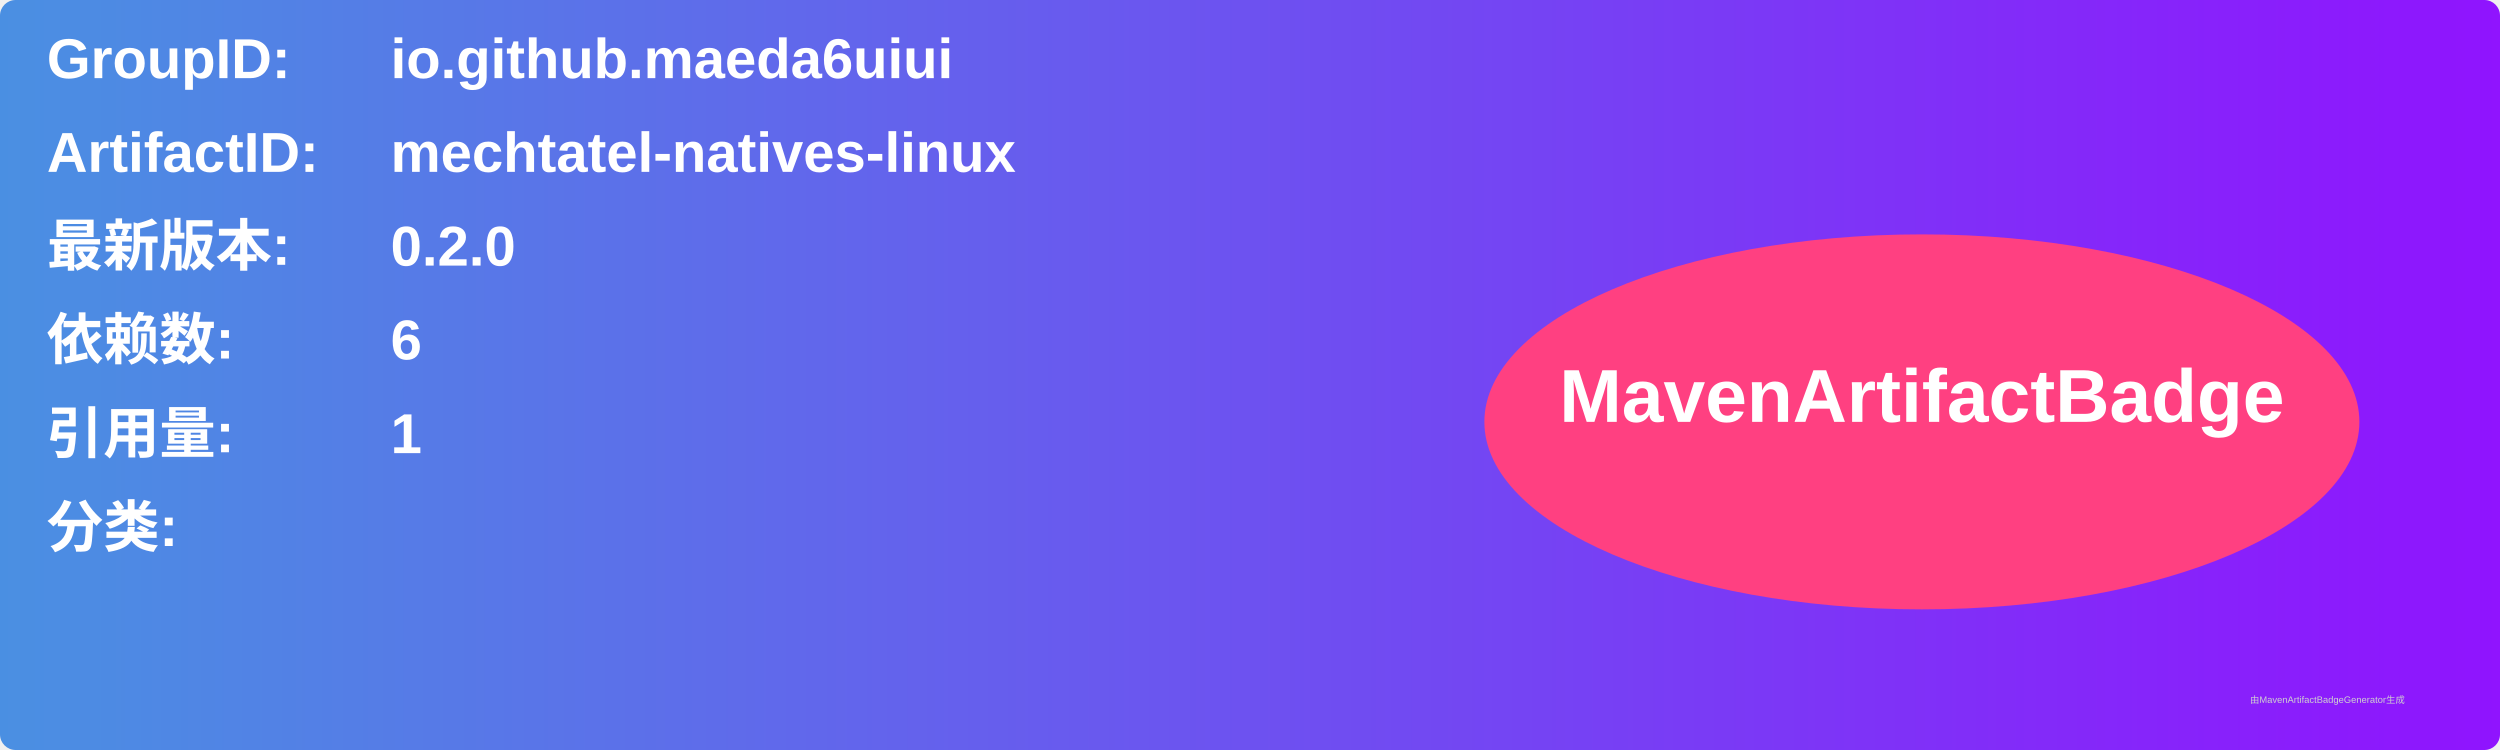
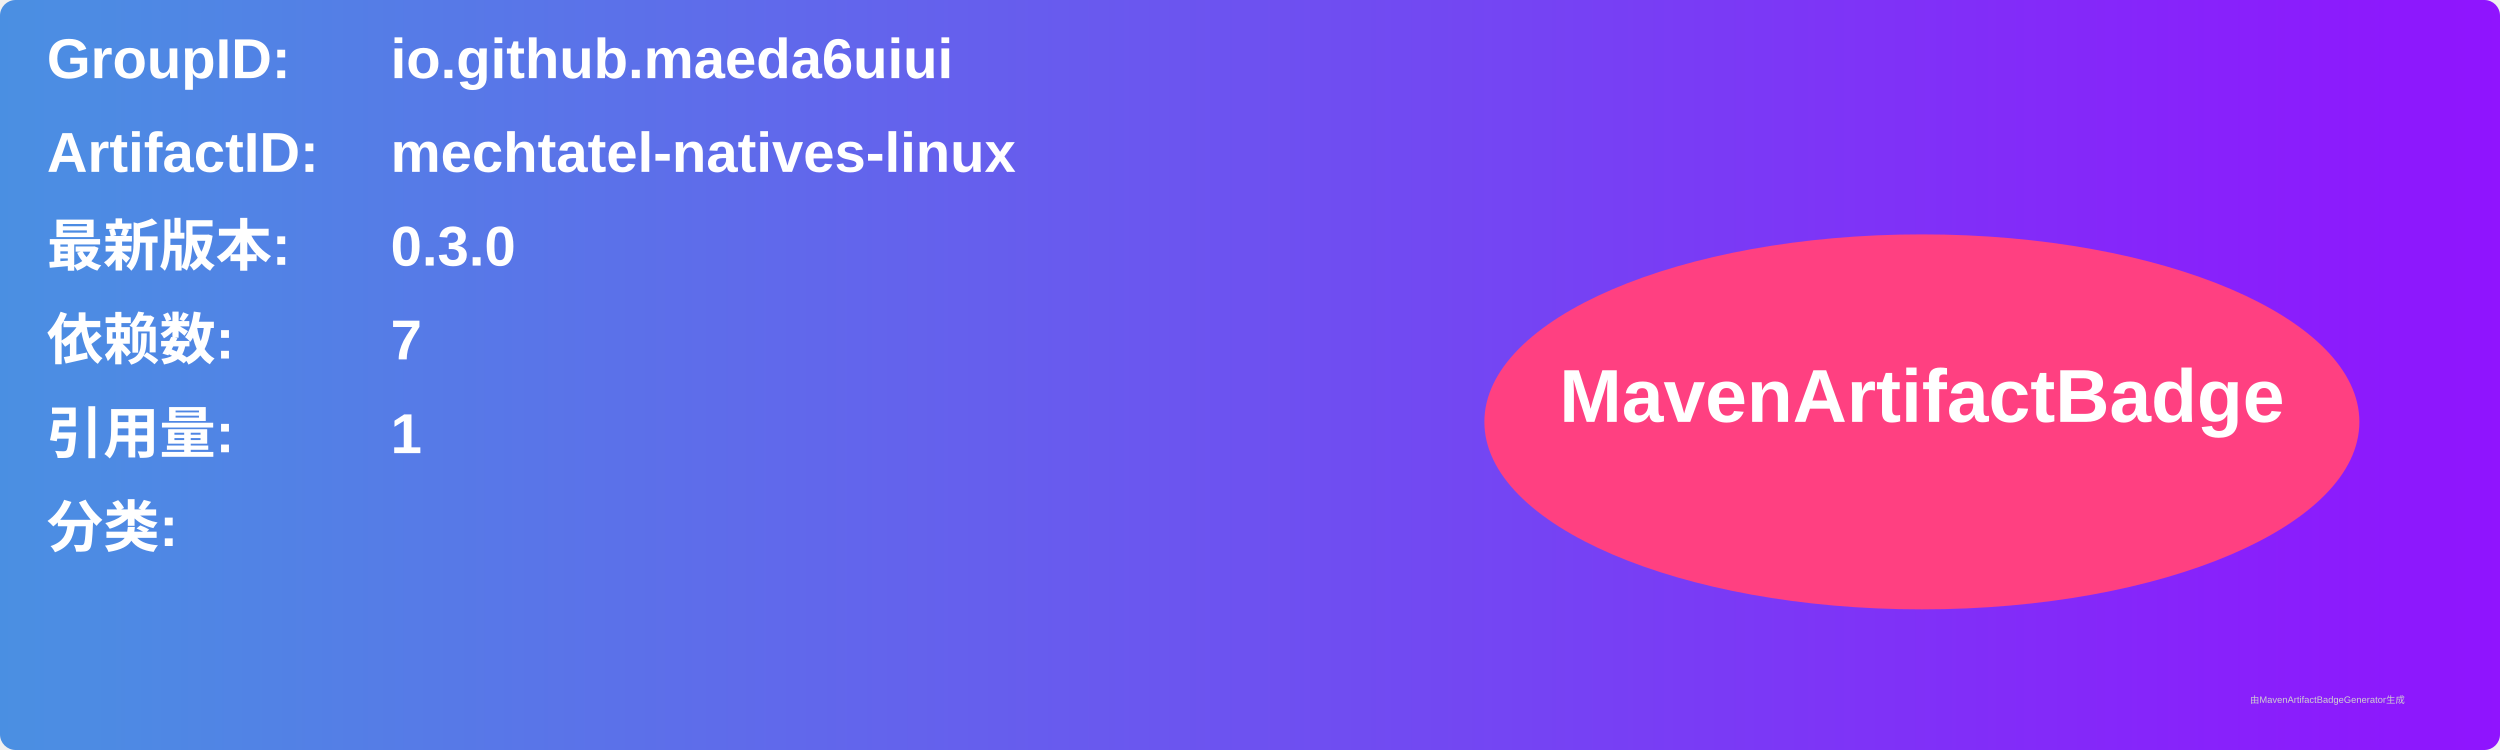
<svg xmlns="http://www.w3.org/2000/svg" width="800" height="240" viewBox="0 0 800 240">
  <linearGradient id="grad" x1="0%" y1="0%" x2="100%" y2="0%">
    <stop offset="0%" stop-color="#4a90e2" />
    <stop offset="100%" stop-color="#9013fe" />
  </linearGradient>
  <rect width="100%" height="100%" rx="5" ry="5" fill="url(#grad)" />
  <g transform="translate(15, 15)">
    <text x="0" y="10" font-family="Arial" font-size="18" fill="white" font-weight="bold" width="260">GroupID:</text>
    <text x="110" y="10" font-family="Arial" font-size="18" fill="white" font-weight="bold" width="460">io.github.maeda6uiui</text>
    <text x="0" y="40" font-family="Arial" font-size="18" fill="white" font-weight="bold" width="260">ArtifactID:</text>
    <text x="110" y="40" font-family="Arial" font-size="18" fill="white" font-weight="bold" width="460">mechtatel-natives-linux</text>
    <text x="0" y="70" font-family="Arial" font-size="18" fill="white" font-weight="bold">最新版本:</text>
    <text x="110" y="70" font-family="Arial" font-size="18" fill="white" font-weight="bold">
-       <tspan font-weight="bold">0.2.0</tspan>
+       <tspan font-weight="bold">0.3.0</tspan>
    </text>
    <text x="0" y="100" font-family="Arial" font-size="18" fill="white" font-weight="bold">依赖数: </text>
    <text x="110" y="100" font-family="Arial" font-size="18" fill="white">
-       <tspan font-weight="bold">6</tspan>
+       <tspan font-weight="bold">7</tspan>
    </text>
    <text x="0" y="130" font-family="Arial" font-size="18" fill="white" font-weight="bold">引用量: </text>
    <text x="110" y="130" font-family="Arial" font-size="18" fill="white">
      <tspan font-weight="bold">1</tspan>
    </text>
    <text x="0" y="160" font-family="Arial" font-size="18" fill="white" font-weight="bold">分类:</text>
    <text x="10" y="190" font-family="Arial" font-size="10" fill="white">
      <tspan font-weight="bold" />
    </text>
    <ellipse cx="600" cy="120" rx="140" ry="60" fill="#ff4081" />
    <text x="600" y="120" text-anchor="middle" font-family="Arial" font-size="24" fill="white" font-weight="bold">MavenArtifactBadge</text>
  </g>
  <text x="720" y="225" font-family="Arial" font-size="3" fill="#d0d0d0">由MavenArtifactBadgeGenerator生成</text>
</svg>
